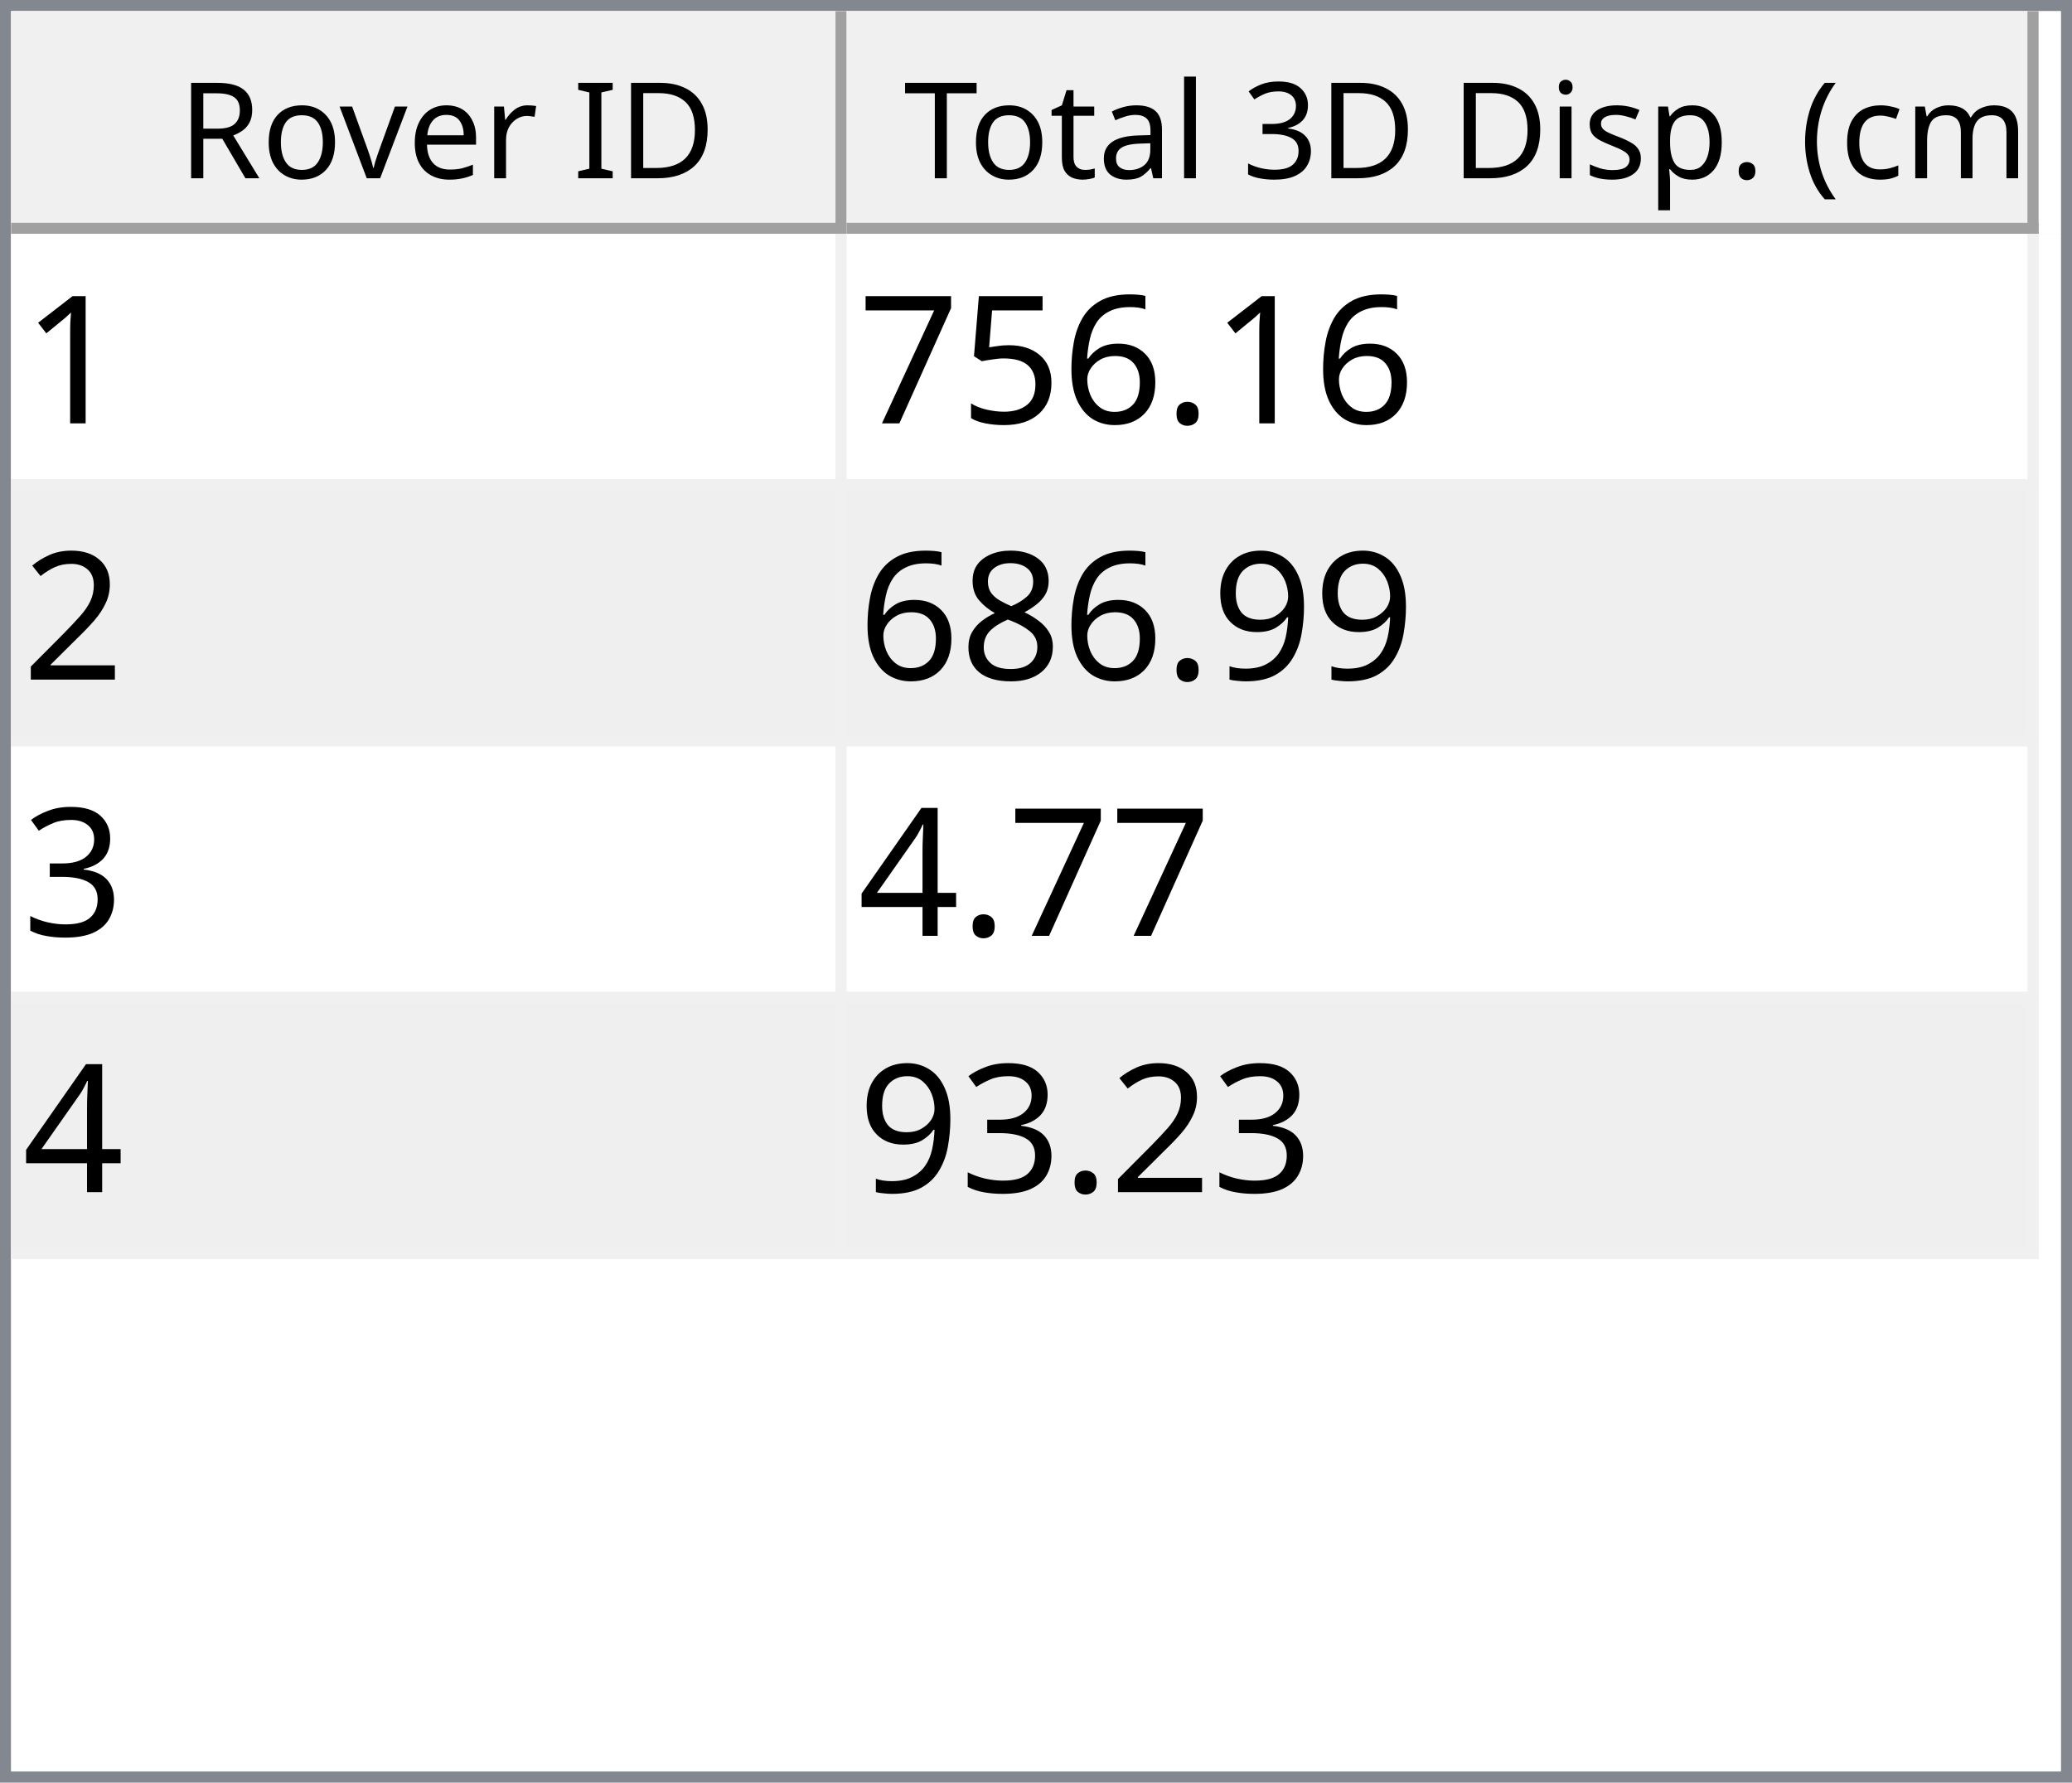
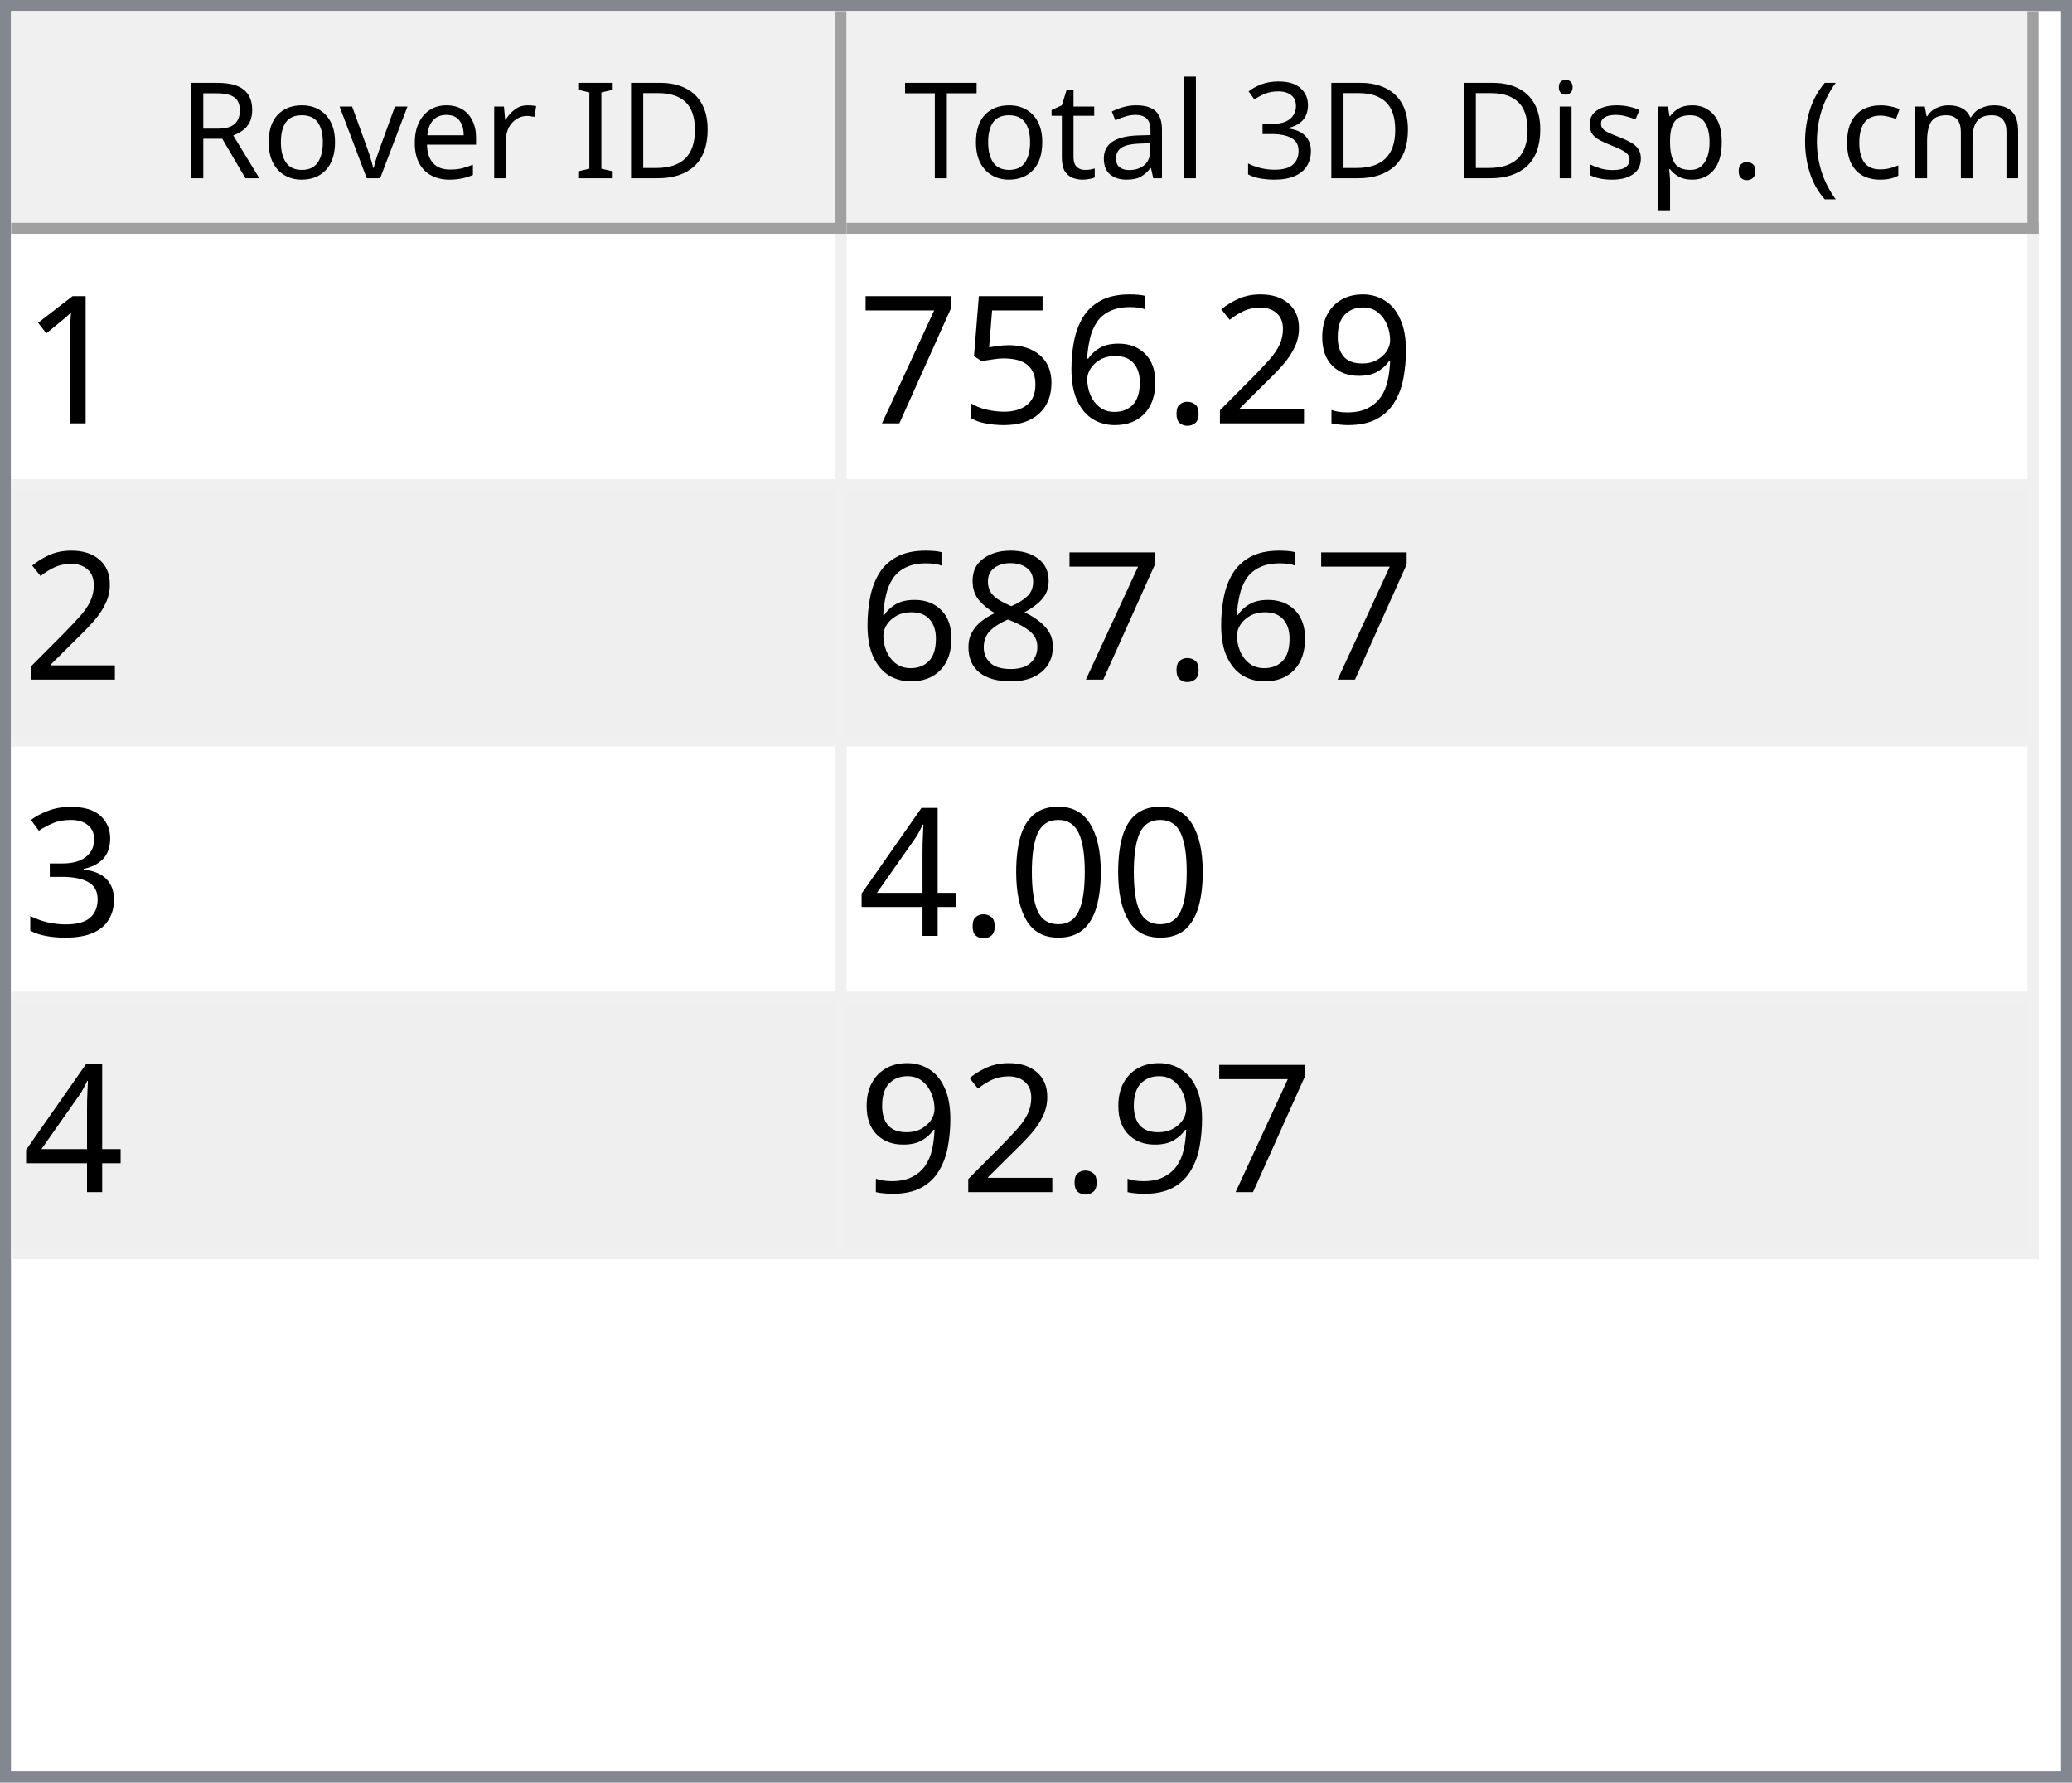
<svg xmlns="http://www.w3.org/2000/svg" style="fill-opacity:1; color-rendering:auto; color-interpolation:auto; text-rendering:auto; stroke:black; stroke-linecap:square; stroke-miterlimit:10; shape-rendering:auto; stroke-opacity:1; fill:black; stroke-dasharray:none; font-weight:normal; stroke-width:1; font-family:'Dialog'; font-style:normal; stroke-linejoin:miter; font-size:12px; stroke-dashoffset:0; image-rendering:auto;" width="186" height="160">
  <defs id="genericDefs" />
  <g>
    <defs id="defs1">
      <clipPath clipPathUnits="userSpaceOnUse" id="clipPath1">
        <path d="M0 0 L186 0 L186 160 L0 160 L0 0 Z" />
      </clipPath>
      <clipPath clipPathUnits="userSpaceOnUse" id="clipPath2">
        <path d="M0 0 L0 160 L186 160 L186 0 Z" />
      </clipPath>
      <clipPath clipPathUnits="userSpaceOnUse" id="clipPath3">
        <path d="M0 0 L0 20 L184 20 L184 0 Z" />
      </clipPath>
      <clipPath clipPathUnits="userSpaceOnUse" id="clipPath4">
        <path d="M0 0 L0 20 L75 20 L75 0 Z" />
      </clipPath>
      <clipPath clipPathUnits="userSpaceOnUse" id="clipPath5">
        <path d="M1 1 L1 19 L74 19 L74 1 Z" />
      </clipPath>
      <clipPath clipPathUnits="userSpaceOnUse" id="clipPath6">
        <path d="M0 0 L0 18 L73 18 L73 0 Z" />
      </clipPath>
      <clipPath clipPathUnits="userSpaceOnUse" id="clipPath7">
        <path d="M-0.5 -0.5 L-0.5 19.5 L74.5 19.5 L74.5 -0.5 Z" />
      </clipPath>
      <clipPath clipPathUnits="userSpaceOnUse" id="clipPath8">
        <path d="M0 0 L0 20 L107 20 L107 0 Z" />
      </clipPath>
      <clipPath clipPathUnits="userSpaceOnUse" id="clipPath9">
        <path d="M1 1 L1 19 L106 19 L106 1 Z" />
      </clipPath>
      <clipPath clipPathUnits="userSpaceOnUse" id="clipPath10">
        <path d="M0 0 L0 18 L105 18 L105 0 Z" />
      </clipPath>
      <clipPath clipPathUnits="userSpaceOnUse" id="clipPath11">
        <path d="M-0.5 -0.5 L-0.5 19.5 L106.5 19.5 L106.5 -0.5 Z" />
      </clipPath>
      <clipPath clipPathUnits="userSpaceOnUse" id="clipPath12">
        <path d="M0 0 L0 138 L184 138 L184 0 Z" />
      </clipPath>
      <clipPath clipPathUnits="userSpaceOnUse" id="clipPath13">
        <path d="M0 0 L0 92 L182 92 L182 0 Z" />
      </clipPath>
      <clipPath clipPathUnits="userSpaceOnUse" id="clipPath14">
        <path d="M-0.5 -0.5 L-0.5 91.5 L181.5 91.5 L181.5 -0.5 Z" />
      </clipPath>
      <clipPath clipPathUnits="userSpaceOnUse" id="clipPath15">
        <path d="M0 0 L0 22 L74 22 L74 0 Z" />
      </clipPath>
      <clipPath clipPathUnits="userSpaceOnUse" id="clipPath16">
        <path d="M0 0 L0 22 L106 22 L106 0 Z" />
      </clipPath>
      <font horiz-adv-x="64.551" id="font1">
        <font-face ascent="107.91" descent="25.098" units-per-em="100" style="font-style:normal; font-family:Segoe UI; font-weight:normal;" />
        <missing-glyph horiz-adv-x="64.551" d="M8.109 0 L8.109 68.266 L56.453 68.266 L56.453 0 L8.109 0 ZM15.328 7.234 L49.219 7.234 L49.219 61.031 L15.328 61.031 L15.328 7.234 Z" />
        <glyph unicode="D" horiz-adv-x="70.117" d="M9.188 0 L9.188 70.016 L28.516 70.016 Q65.531 70.016 65.531 35.891 Q65.531 19.672 55.25 9.836 Q44.969 0 27.734 0 L9.188 0 ZM17.391 62.594 L17.391 7.422 L27.828 7.422 Q41.609 7.422 49.273 14.797 Q56.938 22.172 56.938 35.688 Q56.938 62.594 28.328 62.594 L17.391 62.594 Z" />
        <glyph unicode="I" horiz-adv-x="26.611" d="M17.391 0 L9.188 0 L9.188 70.016 L17.391 70.016 L17.391 0 Z" />
        <glyph unicode=" " horiz-adv-x="27.393" d="" />
        <glyph unicode="r" horiz-adv-x="34.766" d="M34.188 41.891 Q32.078 43.5 28.125 43.5 Q23 43.5 19.555 38.672 Q16.109 33.844 16.109 25.484 L16.109 0 L8.109 0 L8.109 50 L16.109 50 L16.109 39.703 L16.312 39.703 Q18.016 44.969 21.531 47.922 Q25.047 50.875 29.391 50.875 Q32.516 50.875 34.188 50.203 L34.188 41.891 Z" />
        <glyph unicode="e" horiz-adv-x="52.295" d="M48.297 23 L12.984 23 Q13.188 14.656 17.484 10.109 Q21.781 5.562 29.297 5.562 Q37.75 5.562 44.828 11.141 L44.828 3.609 Q38.234 -1.172 27.391 -1.172 Q16.797 -1.172 10.742 5.641 Q4.688 12.453 4.688 24.812 Q4.688 36.469 11.305 43.82 Q17.922 51.172 27.734 51.172 Q37.547 51.172 42.922 44.828 Q48.297 38.484 48.297 27.203 L48.297 23 ZM40.094 29.781 Q40.047 36.719 36.75 40.578 Q33.453 44.438 27.594 44.438 Q21.922 44.438 17.969 40.383 Q14.016 36.328 13.094 29.781 L40.094 29.781 Z" />
        <glyph unicode="v" horiz-adv-x="47.9" d="M47.406 50 L27.484 0 L19.625 0 L0.688 50 L9.469 50 L22.172 13.672 Q23.578 9.672 23.922 6.688 L24.125 6.688 Q24.609 10.453 25.688 13.484 L38.969 50 L47.406 50 Z" />
        <glyph unicode="o" horiz-adv-x="58.594" d="M29 -1.172 Q17.922 -1.172 11.305 5.836 Q4.688 12.844 4.688 24.422 Q4.688 37.016 11.57 44.094 Q18.453 51.172 30.172 51.172 Q41.359 51.172 47.633 44.289 Q53.906 37.406 53.906 25.203 Q53.906 13.234 47.141 6.031 Q40.375 -1.172 29 -1.172 ZM29.594 44.438 Q21.875 44.438 17.383 39.188 Q12.891 33.938 12.891 24.703 Q12.891 15.828 17.43 10.695 Q21.969 5.562 29.594 5.562 Q37.359 5.562 41.531 10.594 Q45.703 15.625 45.703 24.906 Q45.703 34.281 41.531 39.359 Q37.359 44.438 29.594 44.438 Z" />
        <glyph unicode="R" horiz-adv-x="59.814" d="M59.375 0 L49.609 0 L37.891 19.625 Q36.281 22.359 34.766 24.289 Q33.25 26.219 31.664 27.438 Q30.078 28.656 28.25 29.219 Q26.422 29.781 24.125 29.781 L17.391 29.781 L17.391 0 L9.188 0 L9.188 70.016 L30.078 70.016 Q34.672 70.016 38.555 68.867 Q42.438 67.719 45.289 65.375 Q48.141 63.031 49.758 59.547 Q51.375 56.062 51.375 51.375 Q51.375 47.703 50.273 44.656 Q49.172 41.609 47.148 39.211 Q45.125 36.812 42.266 35.133 Q39.406 33.453 35.844 32.516 L35.844 32.328 Q37.594 31.547 38.891 30.547 Q40.188 29.547 41.359 28.18 Q42.531 26.812 43.68 25.078 Q44.828 23.344 46.234 21.047 L59.375 0 ZM17.391 62.594 L17.391 37.203 L28.516 37.203 Q31.594 37.203 34.203 38.133 Q36.812 39.062 38.719 40.797 Q40.625 42.531 41.703 45.047 Q42.781 47.562 42.781 50.688 Q42.781 56.297 39.141 59.445 Q35.5 62.594 28.609 62.594 L17.391 62.594 Z" />
        <glyph unicode=")" horiz-adv-x="30.176" d="M8.297 -15.922 L1.172 -15.922 Q16.406 2.344 16.406 26.812 Q16.406 51.469 1.078 70.016 L8.297 70.016 Q23.531 52.156 23.531 26.703 Q23.531 1.375 8.297 -15.922 Z" />
        <glyph unicode="m" horiz-adv-x="86.133" d="M79.109 0 L71.094 0 L71.094 28.719 Q71.094 37.016 68.531 40.727 Q65.969 44.438 59.906 44.438 Q54.781 44.438 51.195 39.75 Q47.609 35.062 47.609 28.516 L47.609 0 L39.594 0 L39.594 29.688 Q39.594 44.438 28.219 44.438 Q22.953 44.438 19.531 40.016 Q16.109 35.594 16.109 28.516 L16.109 0 L8.109 0 L8.109 50 L16.109 50 L16.109 42.094 L16.312 42.094 Q21.625 51.172 31.844 51.172 Q36.969 51.172 40.773 48.312 Q44.578 45.453 46 40.828 Q51.562 51.172 62.594 51.172 Q79.109 51.172 79.109 30.812 L79.109 0 Z" />
        <glyph unicode="c" horiz-adv-x="46.191" d="M42.188 2.297 Q36.422 -1.172 28.516 -1.172 Q17.828 -1.172 11.258 5.789 Q4.688 12.75 4.688 23.828 Q4.688 36.188 11.766 43.68 Q18.844 51.172 30.672 51.172 Q37.25 51.172 42.281 48.734 L42.281 40.531 Q36.719 44.438 30.375 44.438 Q22.703 44.438 17.797 38.945 Q12.891 33.453 12.891 24.516 Q12.891 15.719 17.508 10.641 Q22.125 5.562 29.891 5.562 Q36.422 5.562 42.188 9.906 L42.188 2.297 Z" />
        <glyph unicode="(" horiz-adv-x="30.176" d="M29.109 -15.922 L21.969 -15.922 Q6.844 1.375 6.844 26.703 Q6.844 52.156 21.969 70.016 L29.203 70.016 Q13.875 51.469 13.875 26.812 Q13.875 2.344 29.109 -15.922 Z" />
        <glyph unicode="." horiz-adv-x="21.68" d="M10.891 -1.078 Q8.641 -1.078 7.055 0.539 Q5.469 2.156 5.469 4.391 Q5.469 6.641 7.055 8.273 Q8.641 9.906 10.891 9.906 Q13.188 9.906 14.797 8.273 Q16.406 6.641 16.406 4.391 Q16.406 2.156 14.797 0.539 Q13.188 -1.078 10.891 -1.078 Z" />
        <glyph unicode="p" horiz-adv-x="58.789" d="M16.312 7.234 L16.109 7.234 L16.109 -23 L8.109 -23 L8.109 50 L16.109 50 L16.109 41.219 L16.312 41.219 Q22.219 51.172 33.594 51.172 Q43.266 51.172 48.688 44.461 Q54.109 37.75 54.109 26.469 Q54.109 13.922 48 6.375 Q41.891 -1.172 31.297 -1.172 Q21.578 -1.172 16.312 7.234 ZM16.109 27.391 L16.109 20.406 Q16.109 14.203 20.141 9.883 Q24.172 5.562 30.375 5.562 Q37.641 5.562 41.773 11.133 Q45.906 16.703 45.906 26.609 Q45.906 34.969 42.047 39.703 Q38.188 44.438 31.594 44.438 Q24.609 44.438 20.359 39.578 Q16.109 34.719 16.109 27.391 Z" />
        <glyph unicode="s" horiz-adv-x="42.432" d="M5.078 1.812 L5.078 10.406 Q11.625 5.562 19.484 5.562 Q30.031 5.562 30.031 12.594 Q30.031 14.594 29.125 15.992 Q28.219 17.391 26.68 18.461 Q25.141 19.531 23.07 20.383 Q21 21.234 18.609 22.172 Q15.281 23.484 12.766 24.828 Q10.25 26.172 8.57 27.859 Q6.891 29.547 6.031 31.695 Q5.172 33.844 5.172 36.719 Q5.172 40.234 6.789 42.945 Q8.406 45.656 11.086 47.484 Q13.766 49.312 17.211 50.242 Q20.656 51.172 24.312 51.172 Q30.812 51.172 35.938 48.922 L35.938 40.828 Q30.422 44.438 23.25 44.438 Q21 44.438 19.195 43.922 Q17.391 43.406 16.094 42.477 Q14.797 41.547 14.086 40.258 Q13.375 38.969 13.375 37.406 Q13.375 35.453 14.086 34.133 Q14.797 32.812 16.164 31.789 Q17.531 30.766 19.484 29.938 Q21.438 29.109 23.922 28.125 Q27.25 26.859 29.883 25.516 Q32.516 24.172 34.375 22.484 Q36.234 20.797 37.234 18.602 Q38.234 16.406 38.234 13.375 Q38.234 9.672 36.602 6.938 Q34.969 4.203 32.234 2.398 Q29.5 0.594 25.93 -0.289 Q22.359 -1.172 18.453 -1.172 Q10.75 -1.172 5.078 1.812 Z" />
        <glyph unicode="i" horiz-adv-x="24.219" d="M12.203 62.703 Q10.062 62.703 8.547 64.164 Q7.031 65.625 7.031 67.875 Q7.031 70.125 8.547 71.609 Q10.062 73.094 12.203 73.094 Q14.406 73.094 15.945 71.609 Q17.484 70.125 17.484 67.875 Q17.484 65.719 15.945 64.211 Q14.406 62.703 12.203 62.703 ZM16.109 0 L8.109 0 L8.109 50 L16.109 50 L16.109 0 Z" />
        <glyph unicode="3" horiz-adv-x="53.906" d="M46.531 19.828 Q46.531 15.094 44.75 11.211 Q42.969 7.328 39.719 4.57 Q36.469 1.812 31.93 0.297 Q27.391 -1.219 21.922 -1.219 Q11.922 -1.219 6 2.594 L6 11.188 Q13.094 5.609 22.219 5.609 Q25.875 5.609 28.828 6.539 Q31.781 7.469 33.906 9.227 Q36.031 10.984 37.18 13.477 Q38.328 15.969 38.328 19.094 Q38.328 32.812 18.797 32.812 L12.984 32.812 L12.984 39.594 L18.5 39.594 Q35.797 39.594 35.797 52.484 Q35.797 64.406 22.609 64.406 Q15.188 64.406 8.688 59.422 L8.688 67.188 Q15.375 71.188 24.609 71.188 Q29 71.188 32.57 69.969 Q36.141 68.75 38.68 66.555 Q41.219 64.359 42.609 61.281 Q44 58.203 44 54.5 Q44 40.672 30.031 36.719 L30.031 36.531 Q33.594 36.141 36.625 34.797 Q39.656 33.453 41.852 31.305 Q44.047 29.156 45.289 26.25 Q46.531 23.344 46.531 19.828 Z" />
        <glyph unicode="l" horiz-adv-x="24.219" d="M16.109 0 L8.109 0 L8.109 74.031 L16.109 74.031 L16.109 0 Z" />
        <glyph unicode="a" horiz-adv-x="50.879" d="M43.891 0 L35.891 0 L35.891 7.812 L35.688 7.812 Q30.469 -1.172 20.312 -1.172 Q12.844 -1.172 8.617 2.781 Q4.391 6.734 4.391 13.281 Q4.391 27.297 20.906 29.594 L35.891 31.688 Q35.891 44.438 25.594 44.438 Q16.547 44.438 9.281 38.281 L9.281 46.484 Q16.656 51.172 26.266 51.172 Q43.891 51.172 43.891 32.516 L43.891 0 ZM35.891 25.297 L23.828 23.641 Q18.266 22.859 15.43 20.875 Q12.594 18.891 12.594 13.875 Q12.594 10.203 15.211 7.883 Q17.828 5.562 22.172 5.562 Q28.125 5.562 32.008 9.742 Q35.891 13.922 35.891 20.312 L35.891 25.297 Z" />
        <glyph unicode="t" horiz-adv-x="33.887" d="M31.297 0.484 Q28.469 -1.078 23.828 -1.078 Q10.688 -1.078 10.688 13.578 L10.688 43.172 L2.094 43.172 L2.094 50 L10.688 50 L10.688 62.203 L18.703 64.797 L18.703 50 L31.297 50 L31.297 43.172 L18.703 43.172 L18.703 14.984 Q18.703 9.969 20.414 7.82 Q22.125 5.672 26.078 5.672 Q29.109 5.672 31.297 7.328 L31.297 0.484 Z" />
        <glyph unicode="T" horiz-adv-x="52.393" d="M50.594 62.594 L30.375 62.594 L30.375 0 L22.172 0 L22.172 62.594 L2 62.594 L2 70.016 L50.594 70.016 L50.594 62.594 Z" />
      </font>
      <font horiz-adv-x="75.0" id="font2">
        <font-face ascent="100.537" descent="21.973" units-per-em="100" style="font-style:normal; font-family:sans-serif; font-weight:normal;" />
        <missing-glyph horiz-adv-x="75.0" d="M12.5 0 L12.5 62.5 L62.5 62.5 L62.5 0 L12.5 0 ZM14.062 1.562 L60.938 1.562 L60.938 60.938 L14.062 60.938 L14.062 1.562 Z" />
        <glyph unicode="1" horiz-adv-x="55.615" d="M37.25 0 L28.469 0 L28.469 56 Q25.297 52.984 20.141 49.953 Q14.984 46.922 10.891 45.406 L10.891 53.906 Q18.266 57.375 23.781 62.305 Q29.297 67.234 31.594 71.875 L37.25 71.875 L37.25 0 Z" />
+         <glyph unicode="9" horiz-adv-x="55.615" d="M5.469 16.547 L13.922 17.328 Q14.984 11.375 18.016 8.688 Q21.047 6 25.781 6 Q29.828 6 32.883 7.859 Q35.938 9.719 37.891 12.82 Q39.844 15.922 41.164 21.195 Q42.484 26.469 42.484 31.938 Q42.484 32.516 42.438 33.688 Q39.797 29.5 35.234 26.883 Q30.672 24.266 25.344 24.266 Q16.453 24.266 10.305 30.711 Q4.156 37.156 4.156 47.703 Q4.156 58.594 10.578 65.234 Q17 71.875 26.656 71.875 Q33.641 71.875 39.43 68.117 Q45.219 64.359 48.219 57.398 Q51.219 50.438 51.219 37.25 Q51.219 23.531 48.242 15.406 Q45.266 7.281 39.383 3.031 Q33.5 -1.219 25.594 -1.219 Q17.188 -1.219 11.867 3.445 Q6.547 8.109 5.469 16.547 ZM41.453 48.141 Q41.453 55.719 37.43 60.156 Q33.406 64.594 27.734 64.594 Q21.875 64.594 17.531 59.812 Q13.188 55.031 13.188 47.406 Q13.188 40.578 17.312 36.305 Q21.438 32.031 27.484 32.031 Q33.594 32.031 37.523 36.305 Q41.453 40.578 41.453 48.141 Z" />
+         <glyph unicode="2" horiz-adv-x="55.615" d="M50.344 8.453 L50.344 0 L3.031 0 Q2.938 3.172 4.047 6.109 Q5.859 10.938 9.836 15.625 Q13.812 20.312 21.344 26.469 Q33.016 36.031 37.117 41.625 Q41.219 47.219 41.219 52.203 Q41.219 57.422 37.477 61.008 Q33.734 64.594 27.734 64.594 Q21.391 64.594 17.578 60.789 Q13.766 56.984 13.719 50.25 L4.688 51.172 Q5.609 61.281 11.664 66.578 Q17.719 71.875 27.938 71.875 Q38.234 71.875 44.242 66.164 Q50.25 60.453 50.25 52 Q50.25 47.703 48.492 43.555 Q46.734 39.406 42.656 34.812 Q38.578 30.219 29.109 22.219 Q21.188 15.578 18.945 13.211 Q16.703 10.844 15.234 8.453 L50.344 8.453 Z" />
        <glyph unicode="." horiz-adv-x="27.783" d="M9.078 0 L9.078 10.016 L19.094 10.016 L19.094 0 L9.078 0 Z" />
        <glyph unicode="6" horiz-adv-x="55.615" d="M49.75 54.047 L41.016 53.375 Q39.844 58.547 37.703 60.891 Q34.125 64.656 28.906 64.656 Q24.703 64.656 21.531 62.312 Q17.391 59.281 14.992 53.469 Q12.594 47.656 12.5 36.922 Q15.672 41.75 20.266 44.094 Q24.859 46.438 29.891 46.438 Q38.672 46.438 44.852 39.969 Q51.031 33.5 51.031 23.25 Q51.031 16.5 48.125 10.719 Q45.219 4.938 40.141 1.859 Q35.062 -1.219 28.609 -1.219 Q17.625 -1.219 10.695 6.859 Q3.766 14.938 3.766 33.5 Q3.766 54.25 11.422 63.672 Q18.109 71.875 29.438 71.875 Q37.891 71.875 43.289 67.141 Q48.688 62.406 49.75 54.047 ZM13.875 23.188 Q13.875 18.656 15.797 14.508 Q17.719 10.359 21.188 8.18 Q24.656 6 28.469 6 Q34.031 6 38.039 10.492 Q42.047 14.984 42.047 22.703 Q42.047 30.125 38.086 34.398 Q34.125 38.672 28.125 38.672 Q22.172 38.672 18.023 34.398 Q13.875 30.125 13.875 23.188 Z" />
        <glyph unicode="5" horiz-adv-x="55.615" d="M4.156 18.75 L13.375 19.531 Q14.406 12.797 18.141 9.398 Q21.875 6 27.156 6 Q33.5 6 37.891 10.789 Q42.281 15.578 42.281 23.484 Q42.281 31 38.062 35.352 Q33.844 39.703 27 39.703 Q22.75 39.703 19.336 37.773 Q15.922 35.844 13.969 32.766 L5.719 33.844 L12.641 70.609 L48.25 70.609 L48.25 62.203 L19.672 62.203 L15.828 42.969 Q22.266 47.469 29.344 47.469 Q38.719 47.469 45.164 40.969 Q51.609 34.469 51.609 24.266 Q51.609 14.547 45.953 7.469 Q39.062 -1.219 27.156 -1.219 Q17.391 -1.219 11.211 4.25 Q5.031 9.719 4.156 18.75 Z" />
        <glyph unicode="7" horiz-adv-x="55.615" d="M4.734 62.203 L4.734 70.656 L51.078 70.656 L51.078 63.812 Q44.234 56.547 37.523 44.484 Q30.812 32.422 27.156 19.672 Q24.516 10.688 23.781 0 L14.75 0 Q14.891 8.453 18.062 20.414 Q21.234 32.375 27.172 43.484 Q33.109 54.594 39.797 62.203 L4.734 62.203 Z" />
-         <glyph unicode="2" horiz-adv-x="55.615" d="M50.344 8.453 L50.344 0 L3.031 0 Q2.938 3.172 4.047 6.109 Q5.859 10.938 9.836 15.625 Q13.812 20.312 21.344 26.469 Q33.016 36.031 37.117 41.625 Q41.219 47.219 41.219 52.203 Q41.219 57.422 37.477 61.008 Q33.734 64.594 27.734 64.594 Q21.391 64.594 17.578 60.789 Q13.766 56.984 13.719 50.25 L4.688 51.172 Q5.609 61.281 11.664 66.578 Q17.719 71.875 27.938 71.875 Q38.234 71.875 44.242 66.164 Q50.25 60.453 50.25 52 Q50.25 47.703 48.492 43.555 Q46.734 39.406 42.656 34.812 Q38.578 30.219 29.109 22.219 Q21.188 15.578 18.945 13.211 Q16.703 10.844 15.234 8.453 L50.344 8.453 Z" />
-         <glyph unicode="9" horiz-adv-x="55.615" d="M5.469 16.547 L13.922 17.328 Q14.984 11.375 18.016 8.688 Q21.047 6 25.781 6 Q29.828 6 32.883 7.859 Q35.938 9.719 37.891 12.82 Q39.844 15.922 41.164 21.195 Q42.484 26.469 42.484 31.938 Q42.484 32.516 42.438 33.688 Q39.797 29.5 35.234 26.883 Q30.672 24.266 25.344 24.266 Q16.453 24.266 10.305 30.711 Q4.156 37.156 4.156 47.703 Q4.156 58.594 10.578 65.234 Q17 71.875 26.656 71.875 Q33.641 71.875 39.43 68.117 Q45.219 64.359 48.219 57.398 Q51.219 50.438 51.219 37.25 Q51.219 23.531 48.242 15.406 Q45.266 7.281 39.383 3.031 Q33.5 -1.219 25.594 -1.219 Q17.188 -1.219 11.867 3.445 Q6.547 8.109 5.469 16.547 ZM41.453 48.141 Q41.453 55.719 37.43 60.156 Q33.406 64.594 27.734 64.594 Q21.875 64.594 17.531 59.812 Q13.188 55.031 13.188 47.406 Q13.188 40.578 17.312 36.305 Q21.438 32.031 27.484 32.031 Q33.594 32.031 37.523 36.305 Q41.453 40.578 41.453 48.141 Z" />
        <glyph unicode="8" horiz-adv-x="55.615" d="M17.672 38.812 Q12.203 40.828 9.57 44.539 Q6.938 48.25 6.938 53.422 Q6.938 61.234 12.555 66.555 Q18.172 71.875 27.484 71.875 Q36.859 71.875 42.578 66.43 Q48.297 60.984 48.297 53.172 Q48.297 48.188 45.68 44.508 Q43.062 40.828 37.75 38.812 Q44.344 36.672 47.781 31.883 Q51.219 27.094 51.219 20.453 Q51.219 11.281 44.727 5.031 Q38.234 -1.219 27.641 -1.219 Q17.047 -1.219 10.547 5.055 Q4.047 11.328 4.047 20.703 Q4.047 27.688 7.594 32.398 Q11.141 37.109 17.672 38.812 ZM15.922 53.719 Q15.922 48.641 19.195 45.414 Q22.469 42.188 27.688 42.188 Q32.766 42.188 36.016 45.383 Q39.266 48.578 39.266 53.219 Q39.266 58.062 35.914 61.359 Q32.562 64.656 27.594 64.656 Q22.562 64.656 19.242 61.43 Q15.922 58.203 15.922 53.719 ZM13.094 20.656 Q13.094 16.891 14.875 13.375 Q16.656 9.859 20.172 7.93 Q23.688 6 27.734 6 Q34.031 6 38.133 10.055 Q42.234 14.109 42.234 20.359 Q42.234 26.703 38.016 30.859 Q33.797 35.016 27.438 35.016 Q21.234 35.016 17.164 30.914 Q13.094 26.812 13.094 20.656 Z" />
        <glyph unicode="3" horiz-adv-x="55.615" d="M4.203 18.891 L12.984 20.062 Q14.5 12.594 18.141 9.297 Q21.781 6 27 6 Q33.203 6 37.477 10.297 Q41.75 14.594 41.75 20.953 Q41.75 27 37.797 30.93 Q33.844 34.859 27.734 34.859 Q25.25 34.859 21.531 33.891 L22.516 41.609 Q23.391 41.5 23.922 41.5 Q29.547 41.5 34.039 44.43 Q38.531 47.359 38.531 53.469 Q38.531 58.297 35.258 61.477 Q31.984 64.656 26.812 64.656 Q21.688 64.656 18.266 61.43 Q14.844 58.203 13.875 51.766 L5.078 53.328 Q6.688 62.156 12.398 67.016 Q18.109 71.875 26.609 71.875 Q32.469 71.875 37.398 69.359 Q42.328 66.844 44.945 62.5 Q47.562 58.156 47.562 53.266 Q47.562 48.641 45.07 44.828 Q42.578 41.016 37.703 38.766 Q44.047 37.312 47.562 32.695 Q51.078 28.078 51.078 21.141 Q51.078 11.766 44.242 5.25 Q37.406 -1.266 26.953 -1.266 Q17.531 -1.266 11.305 4.352 Q5.078 9.969 4.203 18.891 Z" />
+         <glyph unicode="0" horiz-adv-x="55.615" d="M4.156 35.297 Q4.156 48 6.766 55.742 Q9.375 63.484 14.523 67.68 Q19.672 71.875 27.484 71.875 Q33.25 71.875 37.594 69.555 Q41.938 67.234 44.773 62.867 Q47.609 58.5 49.219 52.227 Q50.828 45.953 50.828 35.297 Q50.828 22.703 48.242 14.969 Q45.656 7.234 40.508 3.008 Q35.359 -1.219 27.484 -1.219 Q17.141 -1.219 11.234 6.203 Q4.156 15.141 4.156 35.297 ZM13.188 35.297 Q13.188 17.672 17.312 11.836 Q21.438 6 27.484 6 Q33.547 6 37.672 11.859 Q41.797 17.719 41.797 35.297 Q41.797 52.984 37.672 58.789 Q33.547 64.594 27.391 64.594 Q21.344 64.594 17.719 59.469 Q13.188 52.938 13.188 35.297 Z" />
        <glyph unicode="4" horiz-adv-x="55.615" d="M32.328 0 L32.328 17.141 L1.266 17.141 L1.266 25.203 L33.938 71.578 L41.109 71.578 L41.109 25.203 L50.781 25.203 L50.781 17.141 L41.109 17.141 L41.109 0 L32.328 0 ZM32.328 25.203 L32.328 57.469 L9.906 25.203 L32.328 25.203 Z" />
      </font>
    </defs>
    <g style="fill:white; stroke:white;">
      <rect x="0" y="0" width="186" style="clip-path:url(#clipPath1); stroke:none;" height="160" />
    </g>
    <g style="fill:white; text-rendering:optimizeSpeed; color-rendering:optimizeSpeed; image-rendering:optimizeSpeed; shape-rendering:crispEdges; stroke:white; color-interpolation:sRGB;">
      <rect x="0" width="186" height="160" y="0" style="stroke:none;" />
      <path style="stroke:none;" d="M0 160 L186 160 L186 0 L0 0 Z" />
    </g>
    <g style="fill:rgb(240,240,240); font-family:'Segoe UI'; stroke:rgb(240,240,240);">
      <rect x="0" y="0" width="186" style="clip-path:url(#clipPath2); stroke:none;" height="160" />
    </g>
    <g style="fill:rgb(130,135,144); font-family:'Segoe UI'; stroke:rgb(130,135,144);">
      <path d="M0 0 L186 0 L186 160 L0 160 L0 0 ZM1 1 L185 1 L185 159 L1 159 L1 1 Z" style="fill-rule:evenodd; clip-path:url(#clipPath2); stroke:none;" />
    </g>
    <g style="fill:white; font-family:'Segoe UI'; stroke:white;" transform="translate(1,1)">
      <rect x="0" y="0" width="184" style="clip-path:url(#clipPath3); stroke:none;" height="20" />
    </g>
    <g style="fill:rgb(240,240,240); font-family:'Segoe UI'; stroke:rgb(240,240,240);" transform="translate(1,1)">
      <rect x="0" y="0" width="75" style="clip-path:url(#clipPath4); stroke:none;" height="20" />
    </g>
    <g style="font-family:'Segoe UI';" transform="translate(2,2)">
      <text x="14" xml:space="preserve" y="14" style="clip-path:url(#clipPath6); stroke:none;">Rover ID</text>
    </g>
    <g style="fill:rgb(160,160,160); font-family:'Segoe UI'; stroke:rgb(160,160,160); stroke-linejoin:bevel;" transform="translate(1.5,1.5)">
      <line x1="74" x2="74" y1="0" style="fill:none; clip-path:url(#clipPath7);" y2="19" />
    </g>
    <g style="fill:rgb(160,160,160); font-family:'Segoe UI'; stroke:rgb(160,160,160); stroke-linejoin:bevel;" transform="matrix(1,0,0,1,1,1) translate(0.5,0.5)">
      <line x1="0" x2="74" y1="19" style="fill:none; clip-path:url(#clipPath7);" y2="19" />
    </g>
    <g style="fill:rgb(240,240,240); font-family:'Segoe UI'; stroke:rgb(240,240,240);" transform="translate(76,1)">
      <rect x="0" y="0" width="107" style="clip-path:url(#clipPath8); stroke:none;" height="20" />
    </g>
    <g style="font-family:'Segoe UI';" transform="translate(77,2)">
      <text x="1" xml:space="preserve" y="14" style="clip-path:url(#clipPath10); stroke:none;"> Total 3D Disp. (cm)</text>
    </g>
    <g style="fill:rgb(160,160,160); font-family:'Segoe UI'; stroke:rgb(160,160,160); stroke-linejoin:bevel;" transform="translate(76.5,1.5)">
      <line x1="106" x2="106" y1="0" style="fill:none; clip-path:url(#clipPath11);" y2="19" />
    </g>
    <g style="fill:rgb(160,160,160); font-family:'Segoe UI'; stroke:rgb(160,160,160); stroke-linejoin:bevel;" transform="matrix(1,0,0,1,76,1) translate(0.5,0.5)">
      <line x1="0" x2="106" y1="19" style="fill:none; clip-path:url(#clipPath11);" y2="19" />
    </g>
    <g style="fill:white; font-family:'Segoe UI'; stroke:white;" transform="translate(1,21)">
      <rect x="0" y="0" width="184" style="clip-path:url(#clipPath12); stroke:none;" height="138" />
    </g>
    <g style="fill:rgb(240,240,240); font-size:16px; font-family:sans-serif; stroke:rgb(240,240,240);" transform="translate(1,21)">
      <rect x="0" y="0" width="182" style="clip-path:url(#clipPath13); stroke:none;" height="92" />
      <line transform="translate(0.5,0.5)" x1="0" x2="181" y1="22" style="clip-path:url(#clipPath14); fill:none; stroke-linejoin:bevel;" y2="22" />
    </g>
    <g transform="matrix(1,0,0,1,1,21) translate(0.5,0.5)" style="fill:rgb(240,240,240); font-size:16px; font-family:sans-serif; stroke:rgb(240,240,240); stroke-linejoin:bevel;">
      <line x1="0" x2="181" y1="45" style="fill:none; clip-path:url(#clipPath14);" y2="45" />
    </g>
    <g transform="matrix(1,0,0,1,1,21) translate(0.5,0.5)" style="fill:rgb(240,240,240); font-size:16px; font-family:sans-serif; stroke:rgb(240,240,240); stroke-linejoin:bevel;">
      <line x1="0" x2="181" y1="68" style="fill:none; clip-path:url(#clipPath14);" y2="68" />
    </g>
    <g transform="matrix(1,0,0,1,1,21) translate(0.5,0.5)" style="fill:rgb(240,240,240); font-size:16px; font-family:sans-serif; stroke:rgb(240,240,240); stroke-linejoin:bevel;">
      <line x1="0" x2="181" y1="91" style="fill:none; clip-path:url(#clipPath14);" y2="91" />
    </g>
    <g transform="matrix(1,0,0,1,1,21) translate(0.5,0.5)" style="fill:rgb(240,240,240); font-size:16px; font-family:sans-serif; stroke:rgb(240,240,240); stroke-linejoin:bevel;">
      <line x1="74" x2="74" y1="0" style="fill:none; clip-path:url(#clipPath14);" y2="91" />
    </g>
    <g transform="matrix(1,0,0,1,1,21) translate(0.5,0.5)" style="fill:rgb(240,240,240); font-size:16px; font-family:sans-serif; stroke:rgb(240,240,240); stroke-linejoin:bevel;">
      <line x1="181" x2="181" y1="0" style="fill:none; clip-path:url(#clipPath14);" y2="91" />
    </g>
    <g style="fill:white; font-size:16px; font-family:sans-serif; stroke:white;" transform="matrix(1,0,0,1,1,21)">
      <rect x="0" y="0" width="74" style="clip-path:url(#clipPath15); stroke:none;" height="22" />
      <text x="1" y="17" style="fill:black; clip-path:url(#clipPath15); stroke:none;" xml:space="preserve">1</text>
    </g>
    <g style="fill:white; font-size:16px; font-family:sans-serif; stroke:white;" transform="matrix(1,0,0,1,1,21) translate(75,0)">
      <rect x="0" y="0" width="106" style="clip-path:url(#clipPath16); stroke:none;" height="22" />
-       <text x="1" y="17" style="fill:black; clip-path:url(#clipPath16); stroke:none;" xml:space="preserve">756.16</text>
+       <text x="1" y="17" style="fill:black; clip-path:url(#clipPath16); stroke:none;" xml:space="preserve">756.29</text>
    </g>
    <g style="fill:rgb(239,239,239); font-size:16px; font-family:sans-serif; stroke:rgb(239,239,239);" transform="matrix(1,0,0,1,1,21) translate(0,23)">
      <rect x="0" y="0" width="74" style="clip-path:url(#clipPath15); stroke:none;" height="22" />
      <text x="1" y="17" style="fill:black; clip-path:url(#clipPath15); stroke:none;" xml:space="preserve">2</text>
    </g>
    <g style="fill:rgb(239,239,239); font-size:16px; font-family:sans-serif; stroke:rgb(239,239,239);" transform="matrix(1,0,0,1,1,21) translate(75,23)">
      <rect x="0" y="0" width="106" style="clip-path:url(#clipPath16); stroke:none;" height="22" />
-       <text x="1" y="17" style="fill:black; clip-path:url(#clipPath16); stroke:none;" xml:space="preserve">686.99</text>
+       <text x="1" y="17" style="fill:black; clip-path:url(#clipPath16); stroke:none;" xml:space="preserve">687.67</text>
    </g>
    <g style="fill:white; font-size:16px; font-family:sans-serif; stroke:white;" transform="matrix(1,0,0,1,1,21) translate(0,46)">
      <rect x="0" y="0" width="74" style="clip-path:url(#clipPath15); stroke:none;" height="22" />
      <text x="1" y="17" style="fill:black; clip-path:url(#clipPath15); stroke:none;" xml:space="preserve">3</text>
    </g>
    <g style="fill:white; font-size:16px; font-family:sans-serif; stroke:white;" transform="matrix(1,0,0,1,1,21) translate(75,46)">
      <rect x="0" y="0" width="106" style="clip-path:url(#clipPath16); stroke:none;" height="22" />
-       <text x="1" y="17" style="fill:black; clip-path:url(#clipPath16); stroke:none;" xml:space="preserve">4.77</text>
+       <text x="1" y="17" style="fill:black; clip-path:url(#clipPath16); stroke:none;" xml:space="preserve">4.00</text>
    </g>
    <g style="fill:rgb(239,239,239); font-size:16px; font-family:sans-serif; stroke:rgb(239,239,239);" transform="matrix(1,0,0,1,1,21) translate(0,69)">
      <rect x="0" y="0" width="74" style="clip-path:url(#clipPath15); stroke:none;" height="22" />
      <text x="1" y="17" style="fill:black; clip-path:url(#clipPath15); stroke:none;" xml:space="preserve">4</text>
    </g>
    <g style="fill:rgb(239,239,239); font-size:16px; font-family:sans-serif; stroke:rgb(239,239,239);" transform="matrix(1,0,0,1,1,21) translate(75,69)">
      <rect x="0" y="0" width="106" style="clip-path:url(#clipPath16); stroke:none;" height="22" />
-       <text x="1" y="17" style="fill:black; clip-path:url(#clipPath16); stroke:none;" xml:space="preserve">93.23</text>
+       <text x="1" y="17" style="fill:black; clip-path:url(#clipPath16); stroke:none;" xml:space="preserve">92.97</text>
    </g>
  </g>
</svg>
